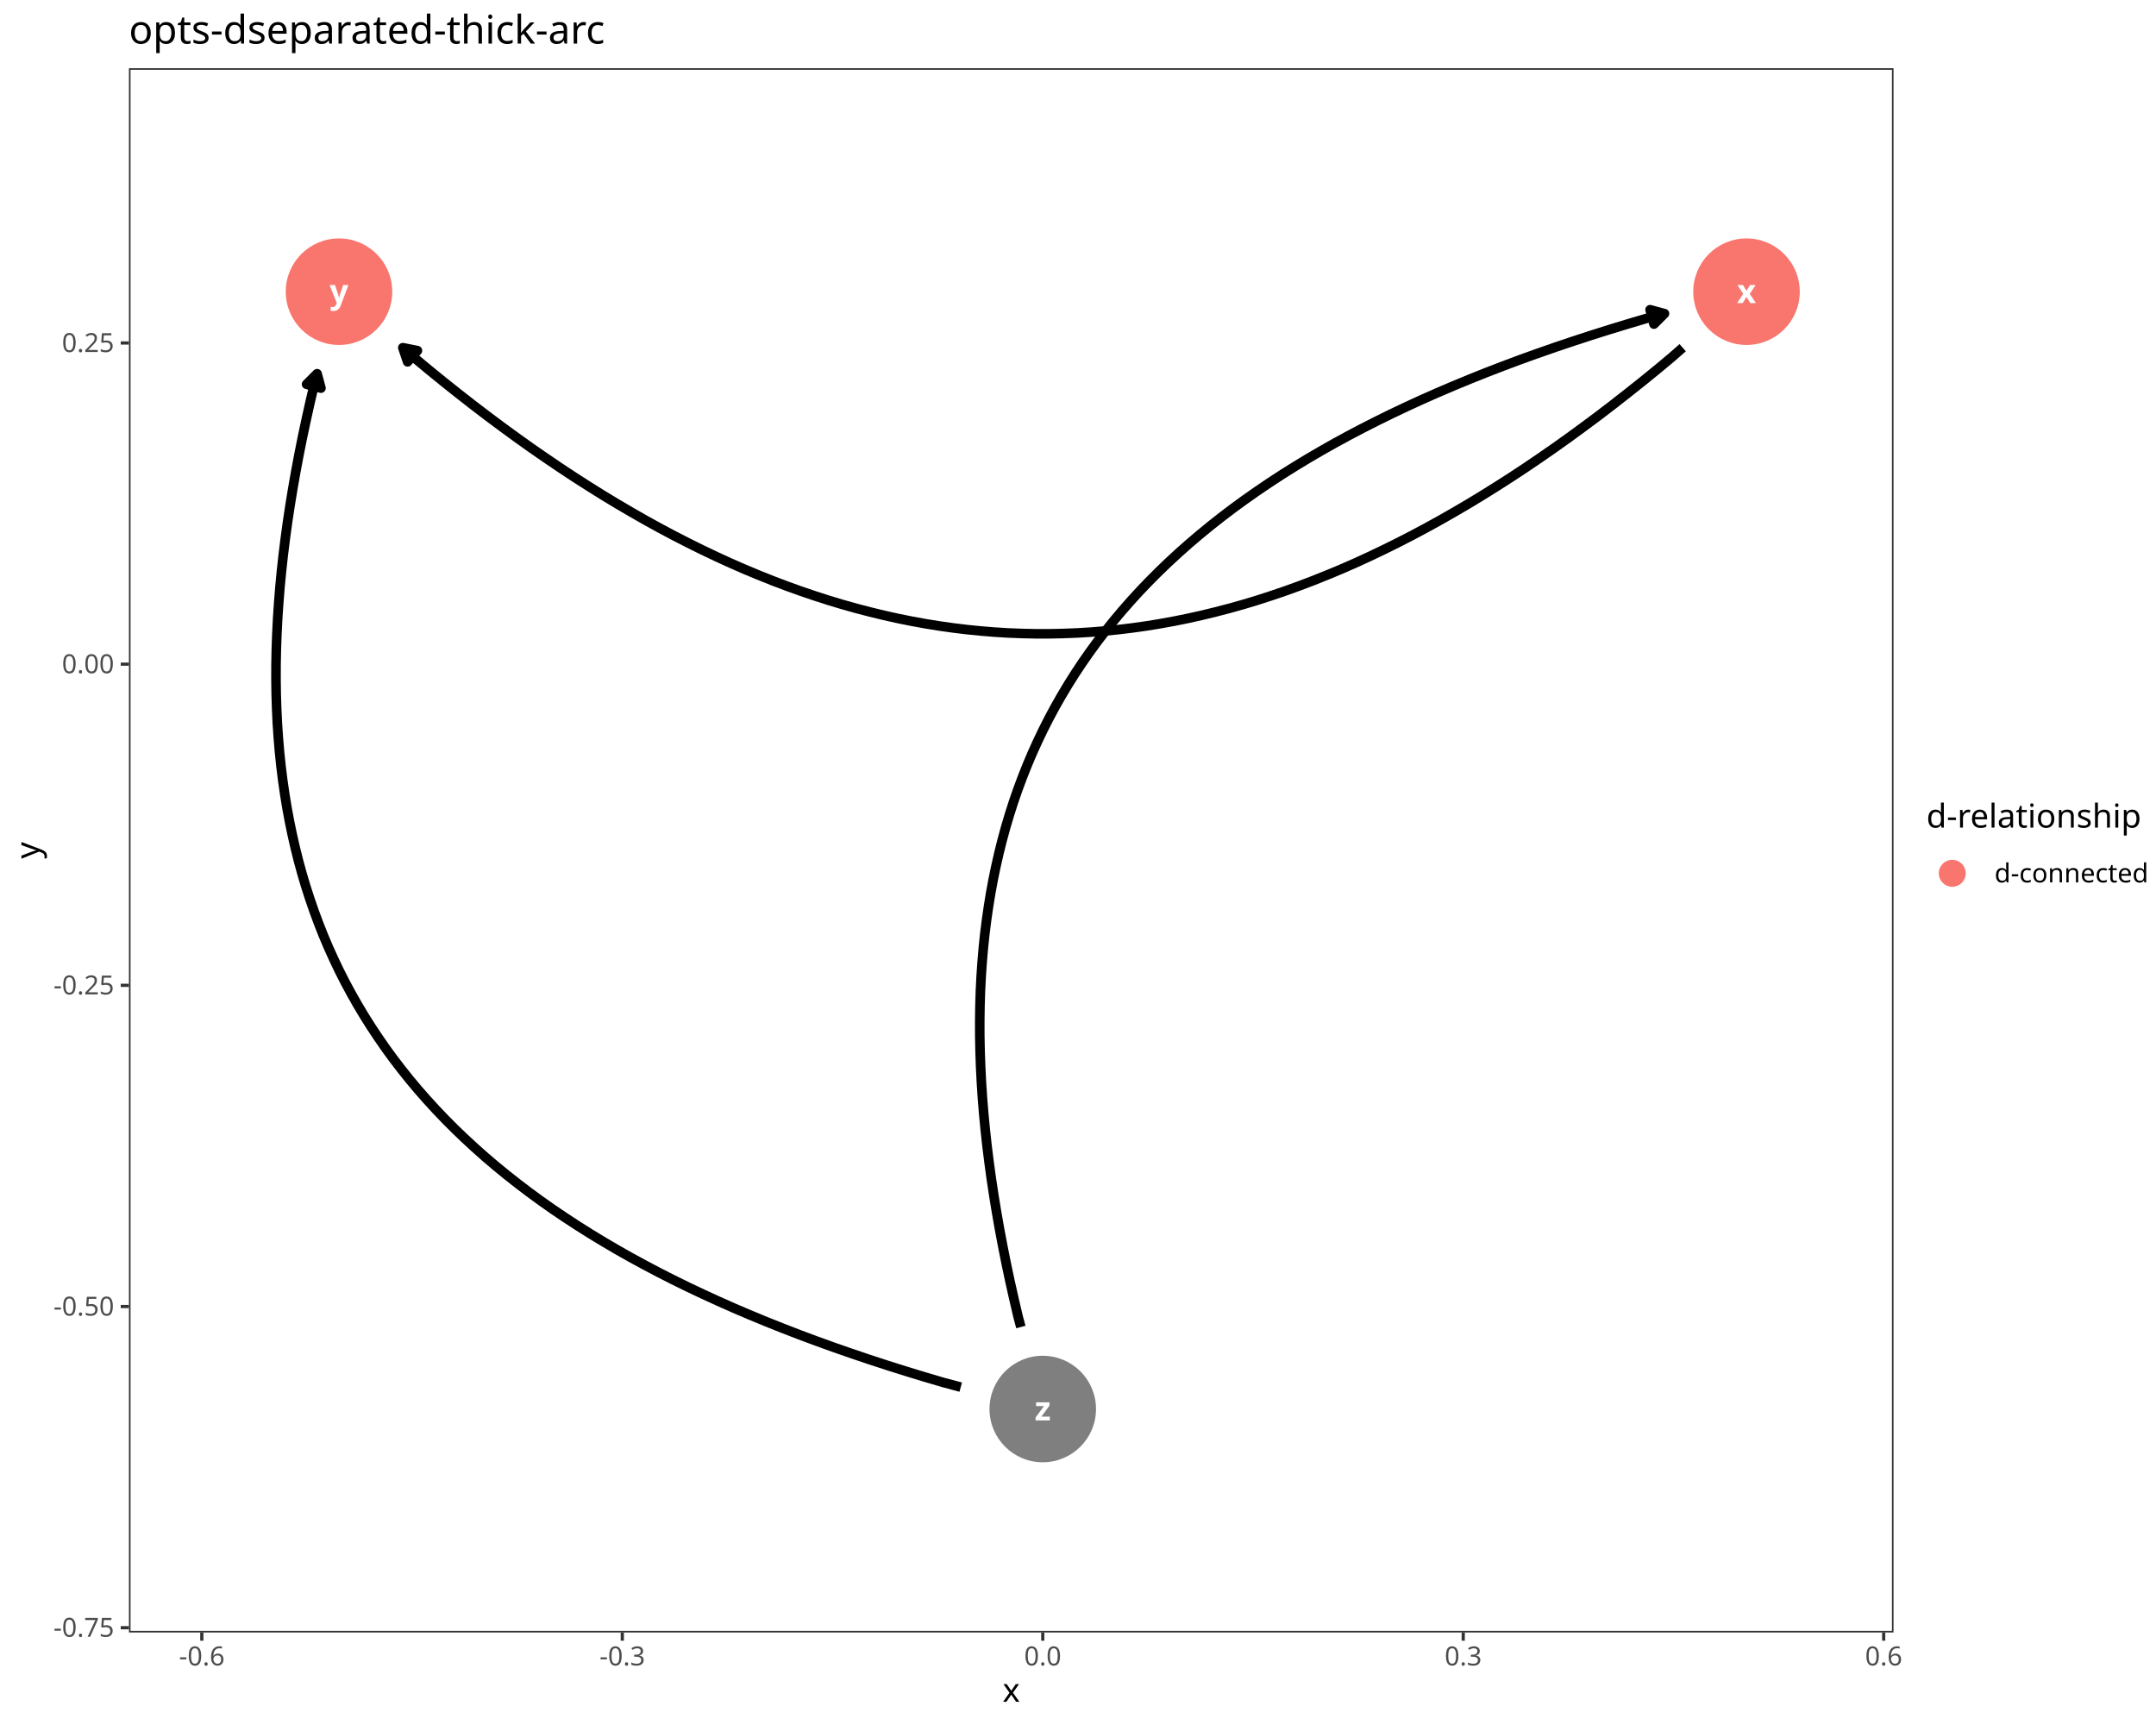
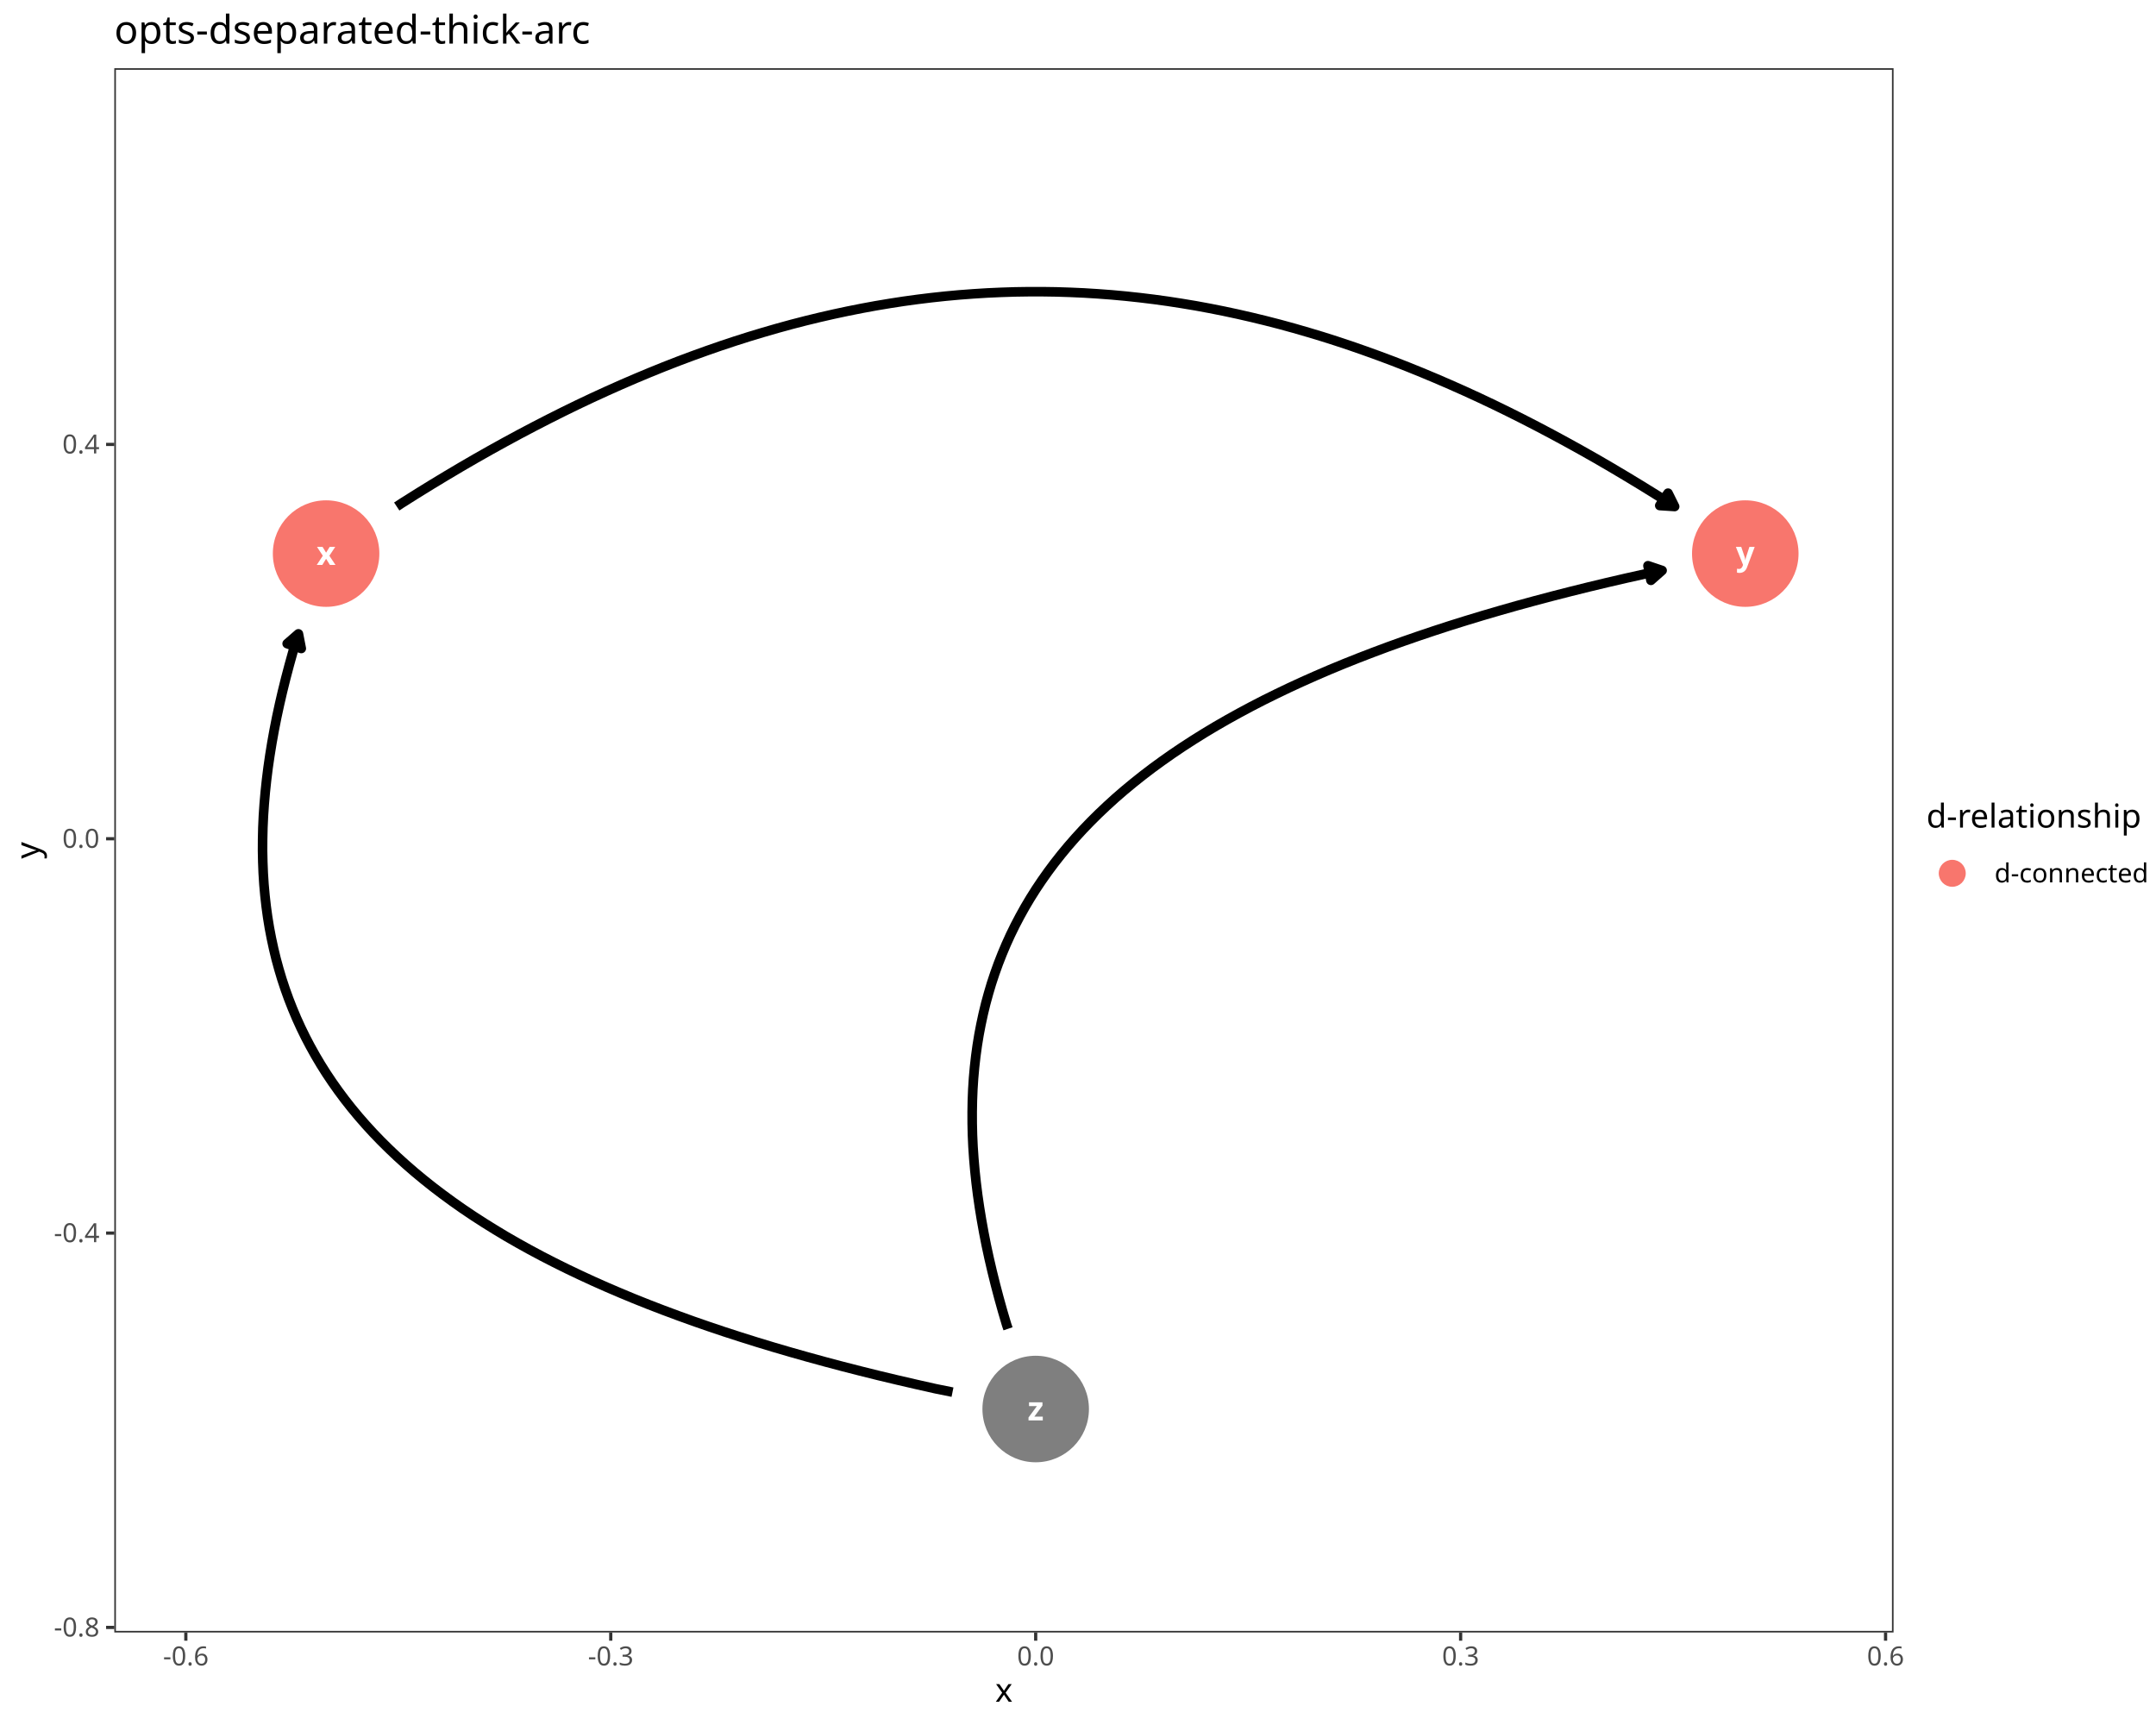
<svg xmlns="http://www.w3.org/2000/svg" class="svglite" data-engine-version="2.0" width="720.00pt" height="576.00pt" viewBox="0 0 720.00 576.00">
  <defs>
    <style type="text/css">
    .svglite line, .svglite polyline, .svglite polygon, .svglite path, .svglite rect, .svglite circle {
      fill: none;
      stroke: #000000;
      stroke-linecap: round;
      stroke-linejoin: round;
      stroke-miterlimit: 10.00;
    }
  </style>
  </defs>
  <rect width="100%" height="100%" style="stroke: none; fill: #FFFFFF;" />
  <defs>
    <clipPath id="cpMC4wMHw3MjAuMDB8MC4wMHw1NzYuMDA=">
      <rect x="0.00" y="0.00" width="720.00" height="576.00" />
    </clipPath>
  </defs>
  <g clip-path="url(#cpMC4wMHw3MjAuMDB8MC4wMHw1NzYuMDA=)">
    <rect x="0.00" y="0.00" width="720.00" height="576.00" style="stroke-width: 1.07; stroke: #FFFFFF; fill: #FFFFFF;" />
  </g>
  <defs>
-     <clipPath id="cpNDMuMDZ8NjMyLjM2fDIyLjc4fDU0NS4xMQ==">
-       <rect x="43.06" y="22.78" width="589.29" height="522.33" />
+     <clipPath id="cpMzguMTd8NjMyLjM2fDIyLjc4fDU0NS4xMQ==">
+       <rect x="38.17" y="22.78" width="594.19" height="522.33" />
    </clipPath>
  </defs>
-   <g clip-path="url(#cpNDMuMDZ8NjMyLjM2fDIyLjc4fDU0NS4xMQ==)">
-     <rect x="43.06" y="22.78" width="589.29" height="522.33" style="stroke-width: 1.07; stroke: none; fill: #FFFFFF;" />
-     <circle cx="583.25" cy="97.40" r="17.43" style="stroke-width: 0.71; stroke: #F8766D; fill: #F8766D;" />
-     <circle cx="113.21" cy="97.40" r="17.43" style="stroke-width: 0.71; stroke: #F8766D; fill: #F8766D;" />
-     <circle cx="348.23" cy="470.49" r="17.43" style="stroke-width: 0.71; stroke: #7F7F7F; fill: #7F7F7F;" />
-     <polyline points="561.94,116.10 558.28,119.31 553.34,123.42 548.41,127.43 543.49,131.34 538.59,135.17 533.71,138.90 528.83,142.53 523.98,146.08 519.13,149.53 514.30,152.88 509.48,156.15 504.67,159.32 499.87,162.39 495.09,165.38 490.32,168.27 485.55,171.06 480.80,173.77 476.06,176.38 471.33,178.90 466.60,181.32 461.89,183.65 457.18,185.89 452.49,188.04 447.80,190.09 443.12,192.04 438.44,193.91 433.77,195.68 429.11,197.36 424.46,198.94 419.81,200.44 415.17,201.84 410.53,203.14 405.89,204.35 401.27,205.47 396.64,206.50 392.02,207.43 387.40,208.27 382.79,209.02 378.17,209.67 373.56,210.23 368.95,210.69 364.35,211.07 359.74,211.35 355.14,211.53 350.53,211.63 345.93,211.63 341.33,211.53 336.72,211.35 332.12,211.07 327.51,210.69 322.90,210.23 318.29,209.67 313.68,209.02 309.06,208.27 304.44,207.43 299.82,206.50 295.20,205.47 290.57,204.35 285.94,203.14 281.30,201.84 276.65,200.44 272.00,198.94 267.35,197.36 262.69,195.68 258.02,193.91 253.35,192.04 248.66,190.09 243.98,188.04 239.28,185.89 234.57,183.65 229.86,181.32 225.14,178.90 220.40,176.38 215.66,173.77 210.91,171.06 206.15,168.27 201.37,165.38 196.59,162.39 191.79,159.32 186.99,156.15 182.17,152.88 177.33,149.53 172.49,146.08 167.63,142.53 162.76,138.90 157.87,135.17 152.97,131.34 148.06,127.43 143.13,123.42 138.18,119.31 134.52,116.10 " style="stroke-width: 3.20; stroke-linecap: butt;" />
-     <polygon points="139.40,117.07 134.52,116.10 136.12,120.82 " style="stroke-width: 3.20; stroke-linecap: butt; fill: #000000;" />
-     <polyline points="340.92,443.11 340.01,439.72 338.61,433.74 337.28,427.82 336.04,421.97 334.88,416.16 333.80,410.42 332.80,404.74 331.88,399.11 331.04,393.54 330.29,388.02 329.61,382.57 329.02,377.16 328.51,371.82 328.08,366.53 327.74,361.30 327.48,356.12 327.30,350.99 327.20,345.92 327.19,340.91 327.26,335.95 327.41,331.04 327.65,326.19 327.98,321.38 328.38,316.64 328.87,311.94 329.45,307.30 330.11,302.71 330.85,298.17 331.68,293.68 332.60,289.25 333.60,284.86 334.68,280.53 335.85,276.24 337.11,272.01 338.45,267.82 339.88,263.69 341.40,259.60 343.00,255.57 344.69,251.58 346.47,247.64 348.33,243.75 350.28,239.91 352.32,236.11 354.45,232.36 356.66,228.66 358.96,225.01 361.35,221.40 363.83,217.84 366.40,214.32 369.06,210.85 371.80,207.43 374.63,204.05 377.56,200.71 380.57,197.42 383.67,194.18 386.86,190.98 390.14,187.82 393.52,184.70 396.98,181.63 400.53,178.60 404.17,175.62 407.91,172.67 411.73,169.77 415.65,166.91 419.66,164.09 423.76,161.31 427.95,158.57 432.23,155.88 436.61,153.22 441.07,150.61 445.63,148.03 450.29,145.49 455.03,143.00 459.87,140.54 464.80,138.12 469.82,135.74 474.94,133.39 480.15,131.09 485.46,128.82 490.86,126.59 496.35,124.39 501.94,122.24 507.62,120.11 513.40,118.03 519.27,115.98 525.24,113.97 531.30,111.99 537.46,110.05 543.71,108.14 550.06,106.26 555.86,104.72 " style="stroke-width: 3.20; stroke-linecap: butt;" />
-     <polygon points="552.34,108.23 555.86,104.72 551.05,103.42 " style="stroke-width: 3.20; stroke-linecap: butt; fill: #000000;" />
-     <polyline points="320.84,463.18 315.04,461.63 308.69,459.76 302.44,457.85 296.28,455.91 290.22,453.93 284.25,451.91 278.38,449.87 272.60,447.78 266.92,445.66 261.33,443.50 255.84,441.31 250.44,439.08 245.13,436.81 239.92,434.50 234.81,432.16 229.78,429.78 224.85,427.36 220.01,424.90 215.27,422.40 210.61,419.87 206.05,417.29 201.59,414.67 197.21,412.02 192.93,409.32 188.74,406.58 184.64,403.81 180.63,400.99 176.72,398.13 172.89,395.22 169.16,392.28 165.51,389.29 161.96,386.27 158.50,383.19 155.13,380.08 151.84,376.92 148.65,373.72 145.55,370.47 142.54,367.18 139.61,363.85 136.78,360.47 134.04,357.04 131.38,353.57 128.81,350.06 126.34,346.49 123.95,342.89 121.64,339.23 119.43,335.53 117.30,331.78 115.26,327.99 113.31,324.15 111.45,320.25 109.67,316.32 107.98,312.33 106.38,308.29 104.87,304.21 103.44,300.07 102.09,295.89 100.83,291.65 99.66,287.37 98.58,283.04 97.58,278.65 96.66,274.21 95.83,269.73 95.09,265.19 94.43,260.60 93.85,255.95 93.36,251.26 92.96,246.51 92.63,241.71 92.40,236.86 92.24,231.95 92.17,226.99 92.18,221.97 92.28,216.90 92.46,211.78 92.72,206.60 93.07,201.37 93.49,196.08 94.00,190.73 94.59,185.33 95.27,179.87 96.02,174.36 96.86,168.79 97.78,163.16 98.78,157.47 99.86,151.73 101.02,145.93 102.27,140.07 103.59,134.15 104.99,128.18 105.90,124.79 " style="stroke-width: 3.20; stroke-linecap: butt;" />
-     <polygon points="107.19,129.60 105.90,124.79 102.38,128.31 " style="stroke-width: 3.20; stroke-linecap: butt; fill: #000000;" />
-     <text x="583.25" y="101.20" text-anchor="middle" style="font-size: 11.04px; font-weight: bold; fill: #FFFFFF; font-family: sans;" textLength="5.52px" lengthAdjust="spacingAndGlyphs">x</text>
-     <text x="113.21" y="101.20" text-anchor="middle" style="font-size: 11.04px; font-weight: bold; fill: #FFFFFF; font-family: sans;" textLength="5.52px" lengthAdjust="spacingAndGlyphs">y</text>
-     <text x="348.23" y="474.29" text-anchor="middle" style="font-size: 11.04px; font-weight: bold; fill: #FFFFFF; font-family: sans;" textLength="5.52px" lengthAdjust="spacingAndGlyphs">z</text>
-     <rect x="43.06" y="22.78" width="589.29" height="522.33" style="stroke-width: 1.07; stroke: #333333;" />
+   <g clip-path="url(#cpMzguMTd8NjMyLjM2fDIyLjc4fDU0NS4xMQ==)">
+     <rect x="38.17" y="22.78" width="594.19" height="522.33" style="stroke-width: 1.07; stroke: none; fill: #FFFFFF;" />
+     <circle cx="108.90" cy="184.85" r="17.43" style="stroke-width: 0.71; stroke: #F8766D; fill: #F8766D;" />
+     <circle cx="582.84" cy="184.85" r="17.43" style="stroke-width: 0.71; stroke: #F8766D; fill: #F8766D;" />
+     <circle cx="345.87" cy="470.49" r="17.43" style="stroke-width: 0.71; stroke: #7F7F7F; fill: #7F7F7F;" />
+     <polyline points="132.49,169.13 134.08,168.08 139.06,164.94 144.03,161.87 148.99,158.87 153.93,155.94 158.86,153.08 163.77,150.30 168.67,147.59 173.55,144.95 178.43,142.38 183.29,139.88 188.13,137.45 192.97,135.09 197.79,132.81 202.61,130.60 207.41,128.46 212.20,126.39 216.98,124.39 221.75,122.46 226.52,120.60 231.27,118.82 236.01,117.11 240.75,115.46 245.48,113.89 250.20,112.39 254.91,110.97 259.62,109.61 264.32,108.32 269.01,107.11 273.70,105.97 278.38,104.90 283.06,103.90 287.73,102.97 292.40,102.11 297.06,101.33 301.72,100.61 306.38,99.97 311.03,99.40 315.68,98.90 320.33,98.47 324.98,98.12 329.62,97.83 334.27,97.62 338.91,97.47 343.55,97.40 348.19,97.40 352.84,97.47 357.48,97.62 362.12,97.83 366.77,98.12 371.41,98.47 376.06,98.90 380.71,99.40 385.37,99.97 390.02,100.61 394.68,101.33 399.35,102.11 404.01,102.97 408.69,103.90 413.36,104.90 418.04,105.97 422.73,107.11 427.43,108.32 432.13,109.61 436.83,110.97 441.55,112.39 446.27,113.89 450.99,115.46 455.73,117.11 460.47,118.82 465.23,120.60 469.99,122.46 474.76,124.39 479.54,126.39 484.33,128.46 489.14,130.60 493.95,132.81 498.77,135.09 503.61,137.45 508.46,139.88 513.32,142.38 518.19,144.95 523.07,147.59 527.97,150.30 532.89,153.08 537.81,155.94 542.75,158.87 547.71,161.87 552.68,164.94 557.67,168.08 559.25,169.13 " style="stroke-width: 3.20; stroke-linecap: butt;" />
+     <polygon points="554.28,168.81 559.25,169.13 557.04,164.67 " style="stroke-width: 3.20; stroke-linecap: butt; fill: #000000;" />
+     <polyline points="318.09,464.86 312.41,463.71 306.01,462.27 299.70,460.81 293.49,459.33 287.38,457.81 281.36,456.27 275.44,454.70 269.62,453.10 263.89,451.48 258.25,449.83 252.71,448.15 247.27,446.44 241.92,444.71 236.66,442.94 231.50,441.15 226.44,439.32 221.47,437.47 216.59,435.59 211.80,433.68 207.11,431.73 202.51,429.76 198.01,427.76 193.60,425.72 189.28,423.66 185.05,421.56 180.92,419.44 176.88,417.28 172.93,415.09 169.07,412.87 165.31,410.61 161.64,408.33 158.05,406.01 154.56,403.66 151.16,401.27 147.85,398.85 144.63,396.40 141.51,393.92 138.47,391.40 135.52,388.84 132.67,386.26 129.90,383.63 127.22,380.98 124.63,378.29 122.13,375.56 119.72,372.80 117.40,370.00 115.17,367.17 113.03,364.30 110.97,361.39 109.00,358.45 107.12,355.47 105.33,352.45 103.63,349.40 102.01,346.31 100.48,343.18 99.04,340.02 97.69,336.81 96.42,333.57 95.24,330.29 94.14,326.97 93.14,323.62 92.21,320.22 91.38,316.79 90.63,313.31 89.96,309.80 89.38,306.24 88.89,302.65 88.48,299.01 88.15,295.34 87.91,291.62 87.76,287.86 87.68,284.06 87.70,280.23 87.79,276.34 87.97,272.42 88.24,268.46 88.59,264.45 89.02,260.40 89.53,256.31 90.13,252.17 90.81,247.99 91.57,243.77 92.41,239.51 93.34,235.20 94.35,230.84 95.44,226.45 96.61,222.01 97.86,217.52 99.20,212.99 99.66,211.65 " style="stroke-width: 3.20; stroke-linecap: butt;" />
+     <polygon points="100.61,216.54 99.66,211.65 95.90,214.92 " style="stroke-width: 3.20; stroke-linecap: butt; fill: #000000;" />
+     <polyline points="336.63,443.70 336.17,442.36 334.83,437.83 333.58,433.34 332.41,428.90 331.32,424.50 330.31,420.15 329.38,415.84 328.54,411.58 327.78,407.35 327.10,403.18 326.50,399.04 325.99,394.95 325.56,390.90 325.21,386.89 324.94,382.93 324.76,379.00 324.67,375.12 324.66,371.28 324.73,367.48 324.88,363.73 325.12,360.01 325.45,356.33 325.86,352.70 326.35,349.11 326.93,345.55 327.60,342.04 328.35,338.56 329.18,335.13 330.11,331.73 331.11,328.37 332.21,325.05 333.39,321.77 334.66,318.53 336.01,315.33 337.45,312.16 338.98,309.04 340.60,305.95 342.30,302.89 344.09,299.88 345.97,296.90 347.94,293.96 350.00,291.05 352.14,288.18 354.37,285.35 356.69,282.55 359.10,279.79 361.60,277.06 364.19,274.37 366.87,271.71 369.64,269.09 372.49,266.50 375.44,263.95 378.48,261.43 381.61,258.94 384.82,256.49 388.13,254.08 391.53,251.69 395.02,249.34 398.61,247.02 402.28,244.73 406.04,242.48 409.90,240.26 413.85,238.07 417.89,235.91 422.02,233.78 426.25,231.69 430.57,229.62 434.98,227.59 439.48,225.59 444.08,223.61 448.77,221.67 453.56,219.76 458.44,217.88 463.41,216.02 468.47,214.20 473.63,212.41 478.89,210.64 484.24,208.90 489.68,207.20 495.22,205.52 500.86,203.87 506.59,202.24 512.41,200.65 518.33,199.08 524.35,197.54 530.46,196.02 536.67,194.53 542.98,193.07 549.38,191.64 555.06,190.49 " style="stroke-width: 3.20; stroke-linecap: butt;" />
+     <polygon points="551.33,193.78 555.06,190.49 550.34,188.90 " style="stroke-width: 3.20; stroke-linecap: butt; fill: #000000;" />
+     <text x="108.90" y="188.65" text-anchor="middle" style="font-size: 11.04px; font-weight: bold; fill: #FFFFFF; font-family: sans;" textLength="5.52px" lengthAdjust="spacingAndGlyphs">x</text>
+     <text x="582.84" y="188.65" text-anchor="middle" style="font-size: 11.04px; font-weight: bold; fill: #FFFFFF; font-family: sans;" textLength="5.52px" lengthAdjust="spacingAndGlyphs">y</text>
+     <text x="345.87" y="474.29" text-anchor="middle" style="font-size: 11.04px; font-weight: bold; fill: #FFFFFF; font-family: sans;" textLength="5.52px" lengthAdjust="spacingAndGlyphs">z</text>
+     <rect x="38.17" y="22.78" width="594.19" height="522.33" style="stroke-width: 1.07; stroke: #333333;" />
  </g>
  <g clip-path="url(#cpMC4wMHw3MjAuMDB8MC4wMHw1NzYuMDA=)">
-     <text x="38.13" y="546.54" text-anchor="end" style="font-size: 8.80px; fill: #4D4D4D; font-family: sans;" textLength="20.06px" lengthAdjust="spacingAndGlyphs">-0.75</text>
-     <text x="38.13" y="439.29" text-anchor="end" style="font-size: 8.80px; fill: #4D4D4D; font-family: sans;" textLength="20.06px" lengthAdjust="spacingAndGlyphs">-0.50</text>
-     <text x="38.13" y="332.04" text-anchor="end" style="font-size: 8.80px; fill: #4D4D4D; font-family: sans;" textLength="20.06px" lengthAdjust="spacingAndGlyphs">-0.25</text>
-     <text x="38.13" y="224.79" text-anchor="end" style="font-size: 8.80px; fill: #4D4D4D; font-family: sans;" textLength="17.13px" lengthAdjust="spacingAndGlyphs">0.00</text>
-     <text x="38.13" y="117.55" text-anchor="end" style="font-size: 8.80px; fill: #4D4D4D; font-family: sans;" textLength="17.13px" lengthAdjust="spacingAndGlyphs">0.25</text>
-     <polyline points="40.32,543.51 43.06,543.51 " style="stroke-width: 1.07; stroke: #333333; stroke-linecap: butt;" />
-     <polyline points="40.32,436.26 43.06,436.26 " style="stroke-width: 1.07; stroke: #333333; stroke-linecap: butt;" />
-     <polyline points="40.32,329.01 43.06,329.01 " style="stroke-width: 1.07; stroke: #333333; stroke-linecap: butt;" />
-     <polyline points="40.32,221.77 43.06,221.77 " style="stroke-width: 1.07; stroke: #333333; stroke-linecap: butt;" />
-     <polyline points="40.32,114.52 43.06,114.52 " style="stroke-width: 1.07; stroke: #333333; stroke-linecap: butt;" />
-     <polyline points="67.40,547.85 67.40,545.11 " style="stroke-width: 1.07; stroke: #333333; stroke-linecap: butt;" />
-     <polyline points="207.82,547.85 207.82,545.11 " style="stroke-width: 1.07; stroke: #333333; stroke-linecap: butt;" />
-     <polyline points="348.23,547.85 348.23,545.11 " style="stroke-width: 1.07; stroke: #333333; stroke-linecap: butt;" />
-     <polyline points="488.65,547.85 488.65,545.11 " style="stroke-width: 1.07; stroke: #333333; stroke-linecap: butt;" />
-     <polyline points="629.06,547.85 629.06,545.11 " style="stroke-width: 1.07; stroke: #333333; stroke-linecap: butt;" />
-     <text x="67.40" y="556.10" text-anchor="middle" style="font-size: 8.80px; fill: #4D4D4D; font-family: sans;" textLength="15.16px" lengthAdjust="spacingAndGlyphs">-0.6</text>
-     <text x="207.82" y="556.10" text-anchor="middle" style="font-size: 8.80px; fill: #4D4D4D; font-family: sans;" textLength="15.16px" lengthAdjust="spacingAndGlyphs">-0.3</text>
-     <text x="348.23" y="556.10" text-anchor="middle" style="font-size: 8.80px; fill: #4D4D4D; font-family: sans;" textLength="12.23px" lengthAdjust="spacingAndGlyphs">0.0</text>
-     <text x="488.65" y="556.10" text-anchor="middle" style="font-size: 8.80px; fill: #4D4D4D; font-family: sans;" textLength="12.23px" lengthAdjust="spacingAndGlyphs">0.3</text>
-     <text x="629.06" y="556.10" text-anchor="middle" style="font-size: 8.80px; fill: #4D4D4D; font-family: sans;" textLength="12.23px" lengthAdjust="spacingAndGlyphs">0.6</text>
-     <text x="337.71" y="568.24" text-anchor="middle" style="font-size: 11.00px; font-family: sans;" textLength="5.50px" lengthAdjust="spacingAndGlyphs">x</text>
+     <text x="33.24" y="546.45" text-anchor="end" style="font-size: 8.80px; fill: #4D4D4D; font-family: sans;" textLength="15.16px" lengthAdjust="spacingAndGlyphs">-0.8</text>
+     <text x="33.24" y="414.77" text-anchor="end" style="font-size: 8.80px; fill: #4D4D4D; font-family: sans;" textLength="15.16px" lengthAdjust="spacingAndGlyphs">-0.4</text>
+     <text x="33.24" y="283.09" text-anchor="end" style="font-size: 8.80px; fill: #4D4D4D; font-family: sans;" textLength="12.23px" lengthAdjust="spacingAndGlyphs">0.0</text>
+     <text x="33.24" y="151.42" text-anchor="end" style="font-size: 8.80px; fill: #4D4D4D; font-family: sans;" textLength="12.23px" lengthAdjust="spacingAndGlyphs">0.4</text>
+     <polyline points="35.43,543.42 38.17,543.42 " style="stroke-width: 1.07; stroke: #333333; stroke-linecap: butt;" />
+     <polyline points="35.43,411.74 38.17,411.74 " style="stroke-width: 1.07; stroke: #333333; stroke-linecap: butt;" />
+     <polyline points="35.43,280.07 38.17,280.07 " style="stroke-width: 1.07; stroke: #333333; stroke-linecap: butt;" />
+     <polyline points="35.43,148.39 38.17,148.39 " style="stroke-width: 1.07; stroke: #333333; stroke-linecap: butt;" />
+     <polyline points="62.06,547.85 62.06,545.11 " style="stroke-width: 1.07; stroke: #333333; stroke-linecap: butt;" />
+     <polyline points="203.96,547.85 203.96,545.11 " style="stroke-width: 1.07; stroke: #333333; stroke-linecap: butt;" />
+     <polyline points="345.87,547.85 345.87,545.11 " style="stroke-width: 1.07; stroke: #333333; stroke-linecap: butt;" />
+     <polyline points="487.78,547.85 487.78,545.11 " style="stroke-width: 1.07; stroke: #333333; stroke-linecap: butt;" />
+     <polyline points="629.69,547.85 629.69,545.11 " style="stroke-width: 1.07; stroke: #333333; stroke-linecap: butt;" />
+     <text x="62.06" y="556.10" text-anchor="middle" style="font-size: 8.80px; fill: #4D4D4D; font-family: sans;" textLength="15.16px" lengthAdjust="spacingAndGlyphs">-0.6</text>
+     <text x="203.96" y="556.10" text-anchor="middle" style="font-size: 8.80px; fill: #4D4D4D; font-family: sans;" textLength="15.16px" lengthAdjust="spacingAndGlyphs">-0.3</text>
+     <text x="345.87" y="556.10" text-anchor="middle" style="font-size: 8.80px; fill: #4D4D4D; font-family: sans;" textLength="12.23px" lengthAdjust="spacingAndGlyphs">0.0</text>
+     <text x="487.78" y="556.10" text-anchor="middle" style="font-size: 8.80px; fill: #4D4D4D; font-family: sans;" textLength="12.23px" lengthAdjust="spacingAndGlyphs">0.3</text>
+     <text x="629.69" y="556.10" text-anchor="middle" style="font-size: 8.80px; fill: #4D4D4D; font-family: sans;" textLength="12.23px" lengthAdjust="spacingAndGlyphs">0.6</text>
+     <text x="335.26" y="568.24" text-anchor="middle" style="font-size: 11.00px; font-family: sans;" textLength="5.50px" lengthAdjust="spacingAndGlyphs">x</text>
    <text transform="translate(13.05,283.95) rotate(-90)" text-anchor="middle" style="font-size: 11.00px; font-family: sans;" textLength="5.50px" lengthAdjust="spacingAndGlyphs">y</text>
    <rect x="643.32" y="267.64" width="71.20" height="32.61" style="stroke-width: 1.07; stroke: none; fill: #FFFFFF;" />
    <text x="643.32" y="276.35" style="font-size: 11.00px; font-family: sans;" textLength="66.04px" lengthAdjust="spacingAndGlyphs">d-relationship</text>
    <rect x="643.32" y="282.97" width="17.28" height="17.28" style="stroke-width: 1.07; stroke: none; fill: #FFFFFF;" />
    <circle cx="651.96" cy="291.61" r="4.27" style="stroke-width: 0.47; stroke: #F8766D; fill: #F8766D;" />
    <text x="666.08" y="294.64" style="font-size: 8.80px; font-family: sans;" textLength="48.44px" lengthAdjust="spacingAndGlyphs">d-connected</text>
-     <text x="43.06" y="14.56" style="font-size: 13.20px; font-family: sans;" textLength="149.70px" lengthAdjust="spacingAndGlyphs">opts-dseparated-thick-arc</text>
+     <text x="38.17" y="14.56" style="font-size: 13.20px; font-family: sans;" textLength="149.70px" lengthAdjust="spacingAndGlyphs">opts-dseparated-thick-arc</text>
  </g>
</svg>
